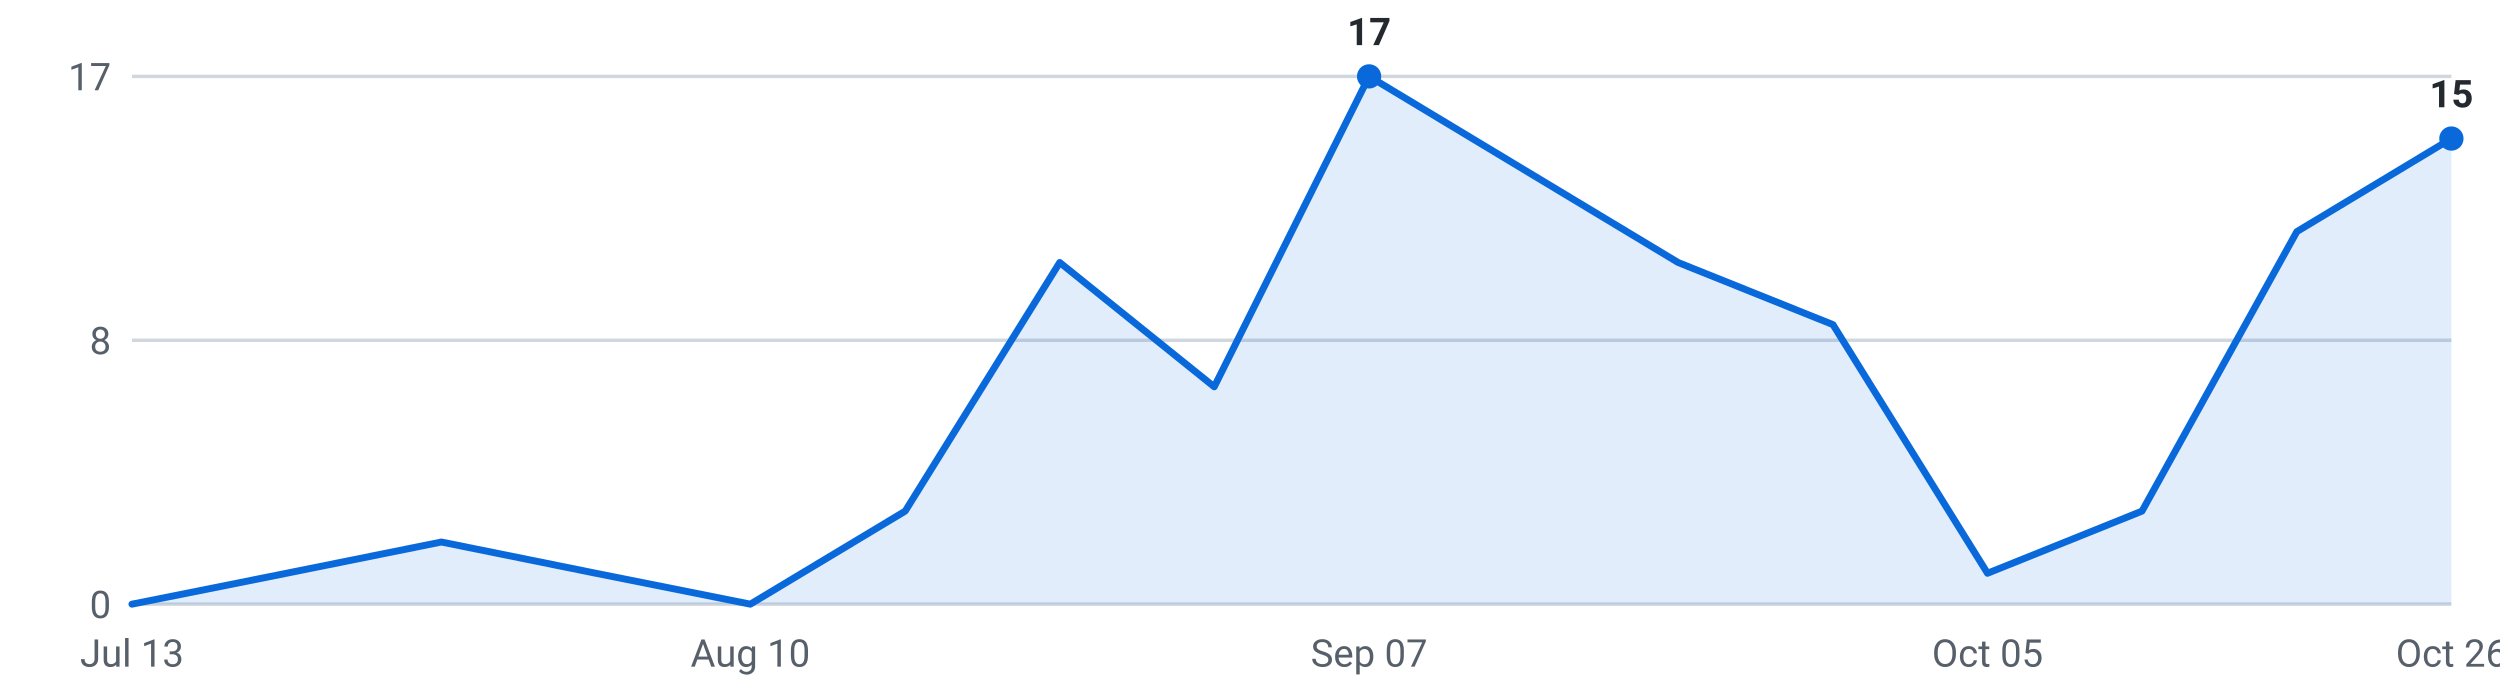
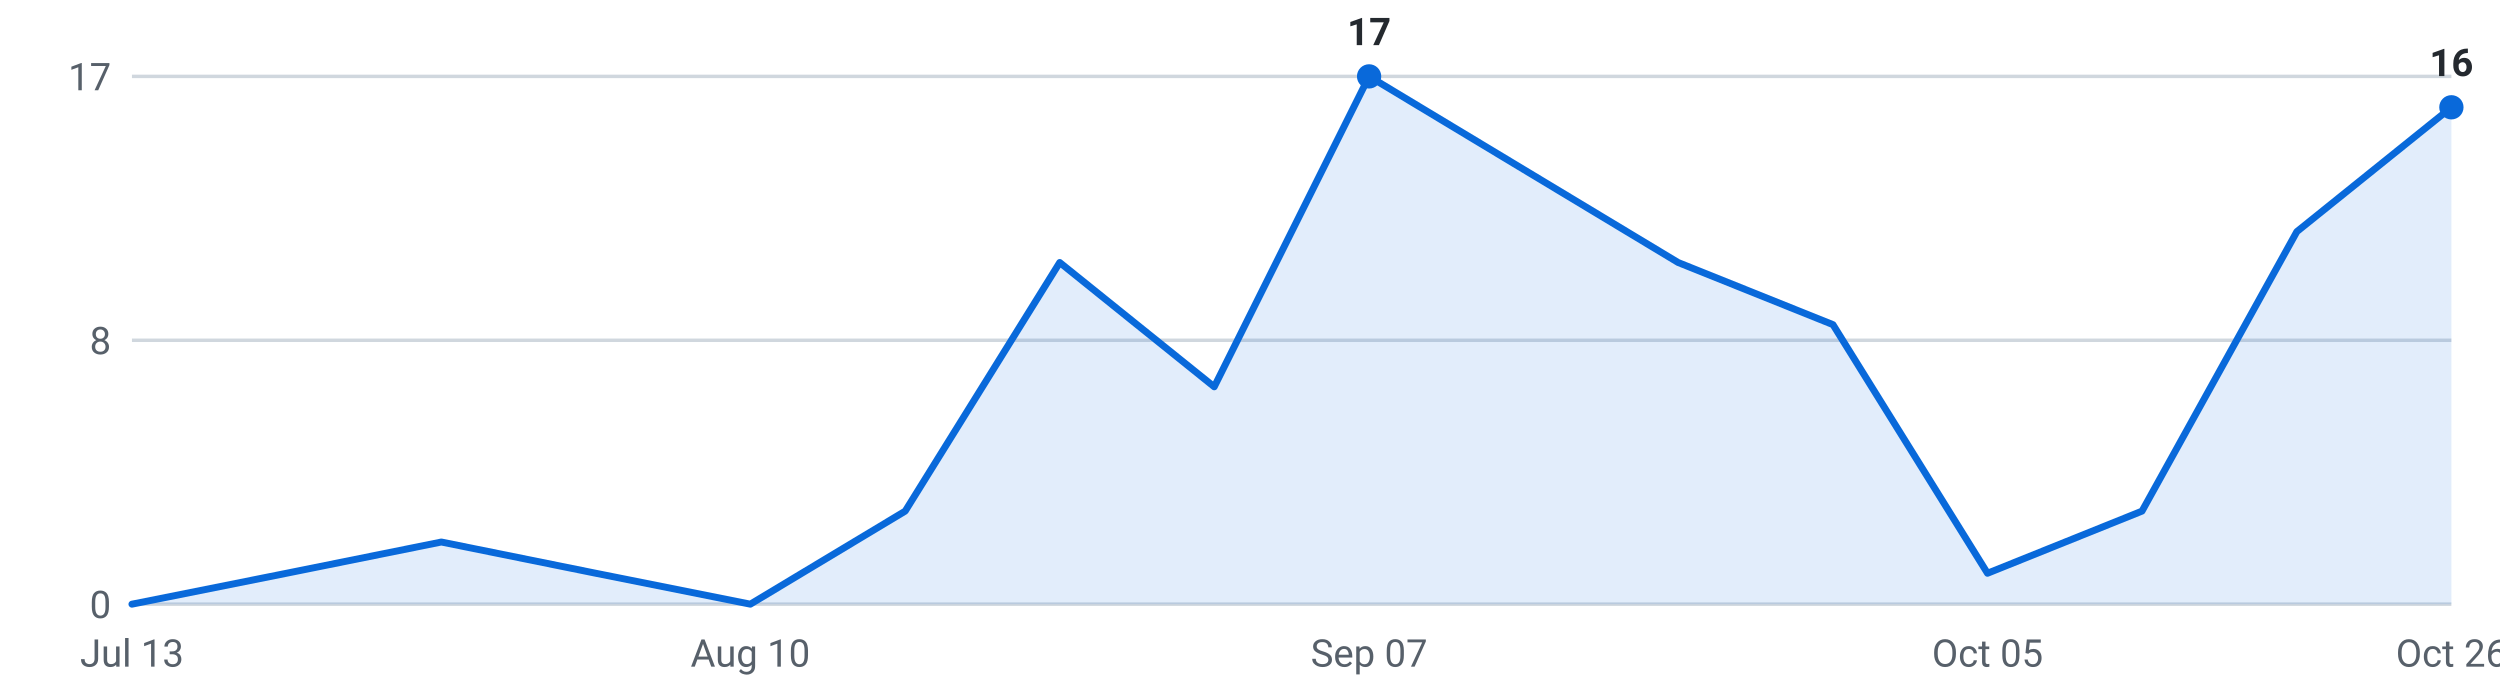
<svg xmlns="http://www.w3.org/2000/svg" viewBox="0 0 720 200" width="720" height="200" role="img" aria-label="Internships posted per week, last 16 weeks">
  <g font-family="-apple-system,Segoe UI,Roboto,sans-serif" font-size="11">
    <line x1="38" y1="174.0" x2="706" y2="174.0" stroke="#d0d7de" stroke-width="1" />
    <text x="32" y="178.0" text-anchor="end" fill="#57606a">0</text>
    <line x1="38" y1="98.0" x2="706" y2="98.0" stroke="#d0d7de" stroke-width="1" />
    <text x="32" y="102.0" text-anchor="end" fill="#57606a">8</text>
    <line x1="38" y1="22.0" x2="706" y2="22.0" stroke="#d0d7de" stroke-width="1" />
    <text x="32" y="26.0" text-anchor="end" fill="#57606a">17</text>
-     <path d="M38.0,174 L38.0,174.0 L82.5,165.1 L127.1,156.1 L171.6,165.1 L216.1,174.0 L260.7,147.2 L305.2,75.6 L349.7,111.4 L394.3,22.0 L438.8,48.8 L483.3,75.6 L527.9,93.5 L572.4,165.1 L616.9,147.2 L661.5,66.7 L706.0,39.9 L706.0,174 Z" fill="#0969da" fill-opacity="0.12" />
-     <polyline points="38.0,174.0 82.5,165.1 127.1,156.1 171.6,165.1 216.1,174.0 260.7,147.2 305.2,75.6 349.7,111.4 394.3,22.0 438.8,48.8 483.3,75.6 527.9,93.5 572.4,165.1 616.9,147.2 661.5,66.7 706.0,39.9" fill="none" stroke="#0969da" stroke-width="2" stroke-linejoin="round" stroke-linecap="round" />
+     <path d="M38.0,174 L38.0,174.0 L82.5,165.1 L127.1,156.1 L171.6,165.1 L216.1,174.0 L260.7,147.2 L305.2,75.6 L349.7,111.4 L394.3,22.0 L438.8,48.8 L483.3,75.6 L527.9,93.5 L572.4,165.1 L616.9,147.2 L661.5,66.7 L706.0,30.9 L706.0,174 Z" fill="#0969da" fill-opacity="0.12" />
+     <polyline points="38.0,174.0 82.5,165.1 127.1,156.1 171.6,165.1 216.1,174.0 260.7,147.2 305.2,75.6 349.7,111.4 394.3,22.0 438.8,48.8 483.3,75.6 527.9,93.5 572.4,165.1 616.9,147.2 661.5,66.7 706.0,30.9" fill="none" stroke="#0969da" stroke-width="2" stroke-linejoin="round" stroke-linecap="round" />
    <circle cx="394.3" cy="22.0" r="3.5" fill="#0969da" />
    <text x="394.3" y="13.0" text-anchor="middle" fill="#24292f" font-weight="600">17</text>
-     <circle cx="706.0" cy="39.9" r="3.5" fill="#0969da" />
-     <text x="706.0" y="30.9" text-anchor="middle" fill="#24292f" font-weight="600">15</text>
+     <circle cx="706.0" cy="30.9" r="3.5" fill="#0969da" />
+     <text x="706.0" y="21.9" text-anchor="middle" fill="#24292f" font-weight="600">16</text>
    <text x="38.0" y="192" text-anchor="middle" fill="#57606a">Jul 13</text>
    <text x="216.1" y="192" text-anchor="middle" fill="#57606a">Aug 10</text>
    <text x="394.3" y="192" text-anchor="middle" fill="#57606a">Sep 07</text>
    <text x="572.4" y="192" text-anchor="middle" fill="#57606a">Oct 05</text>
    <text x="706.0" y="192" text-anchor="middle" fill="#57606a">Oct 26</text>
  </g>
</svg>
